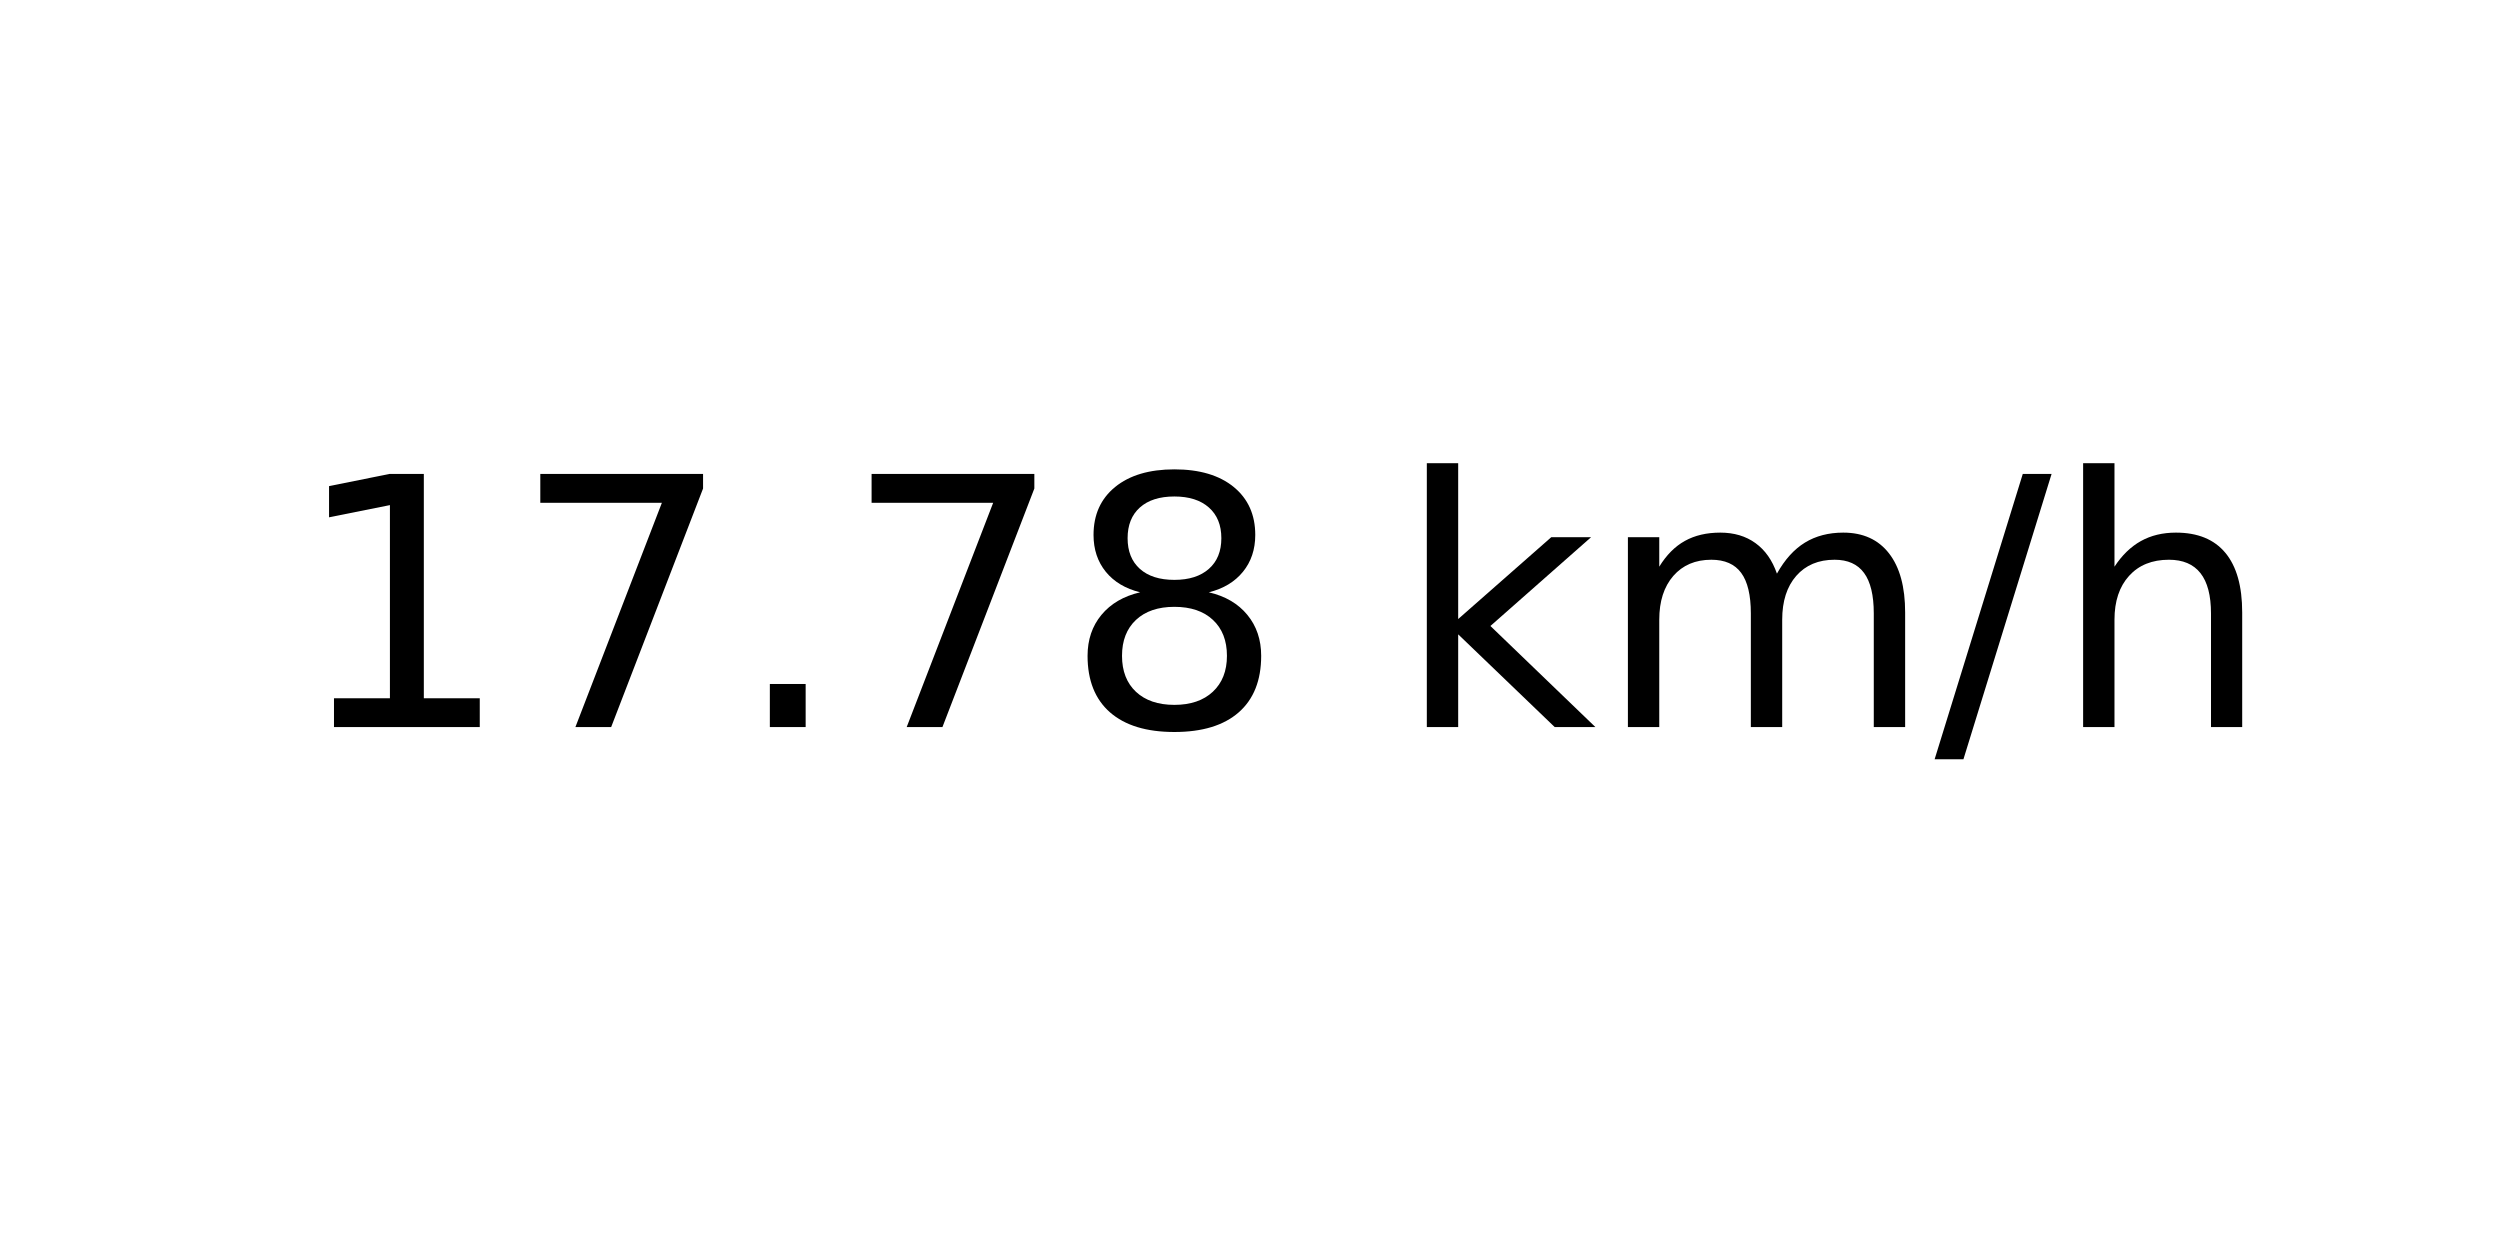
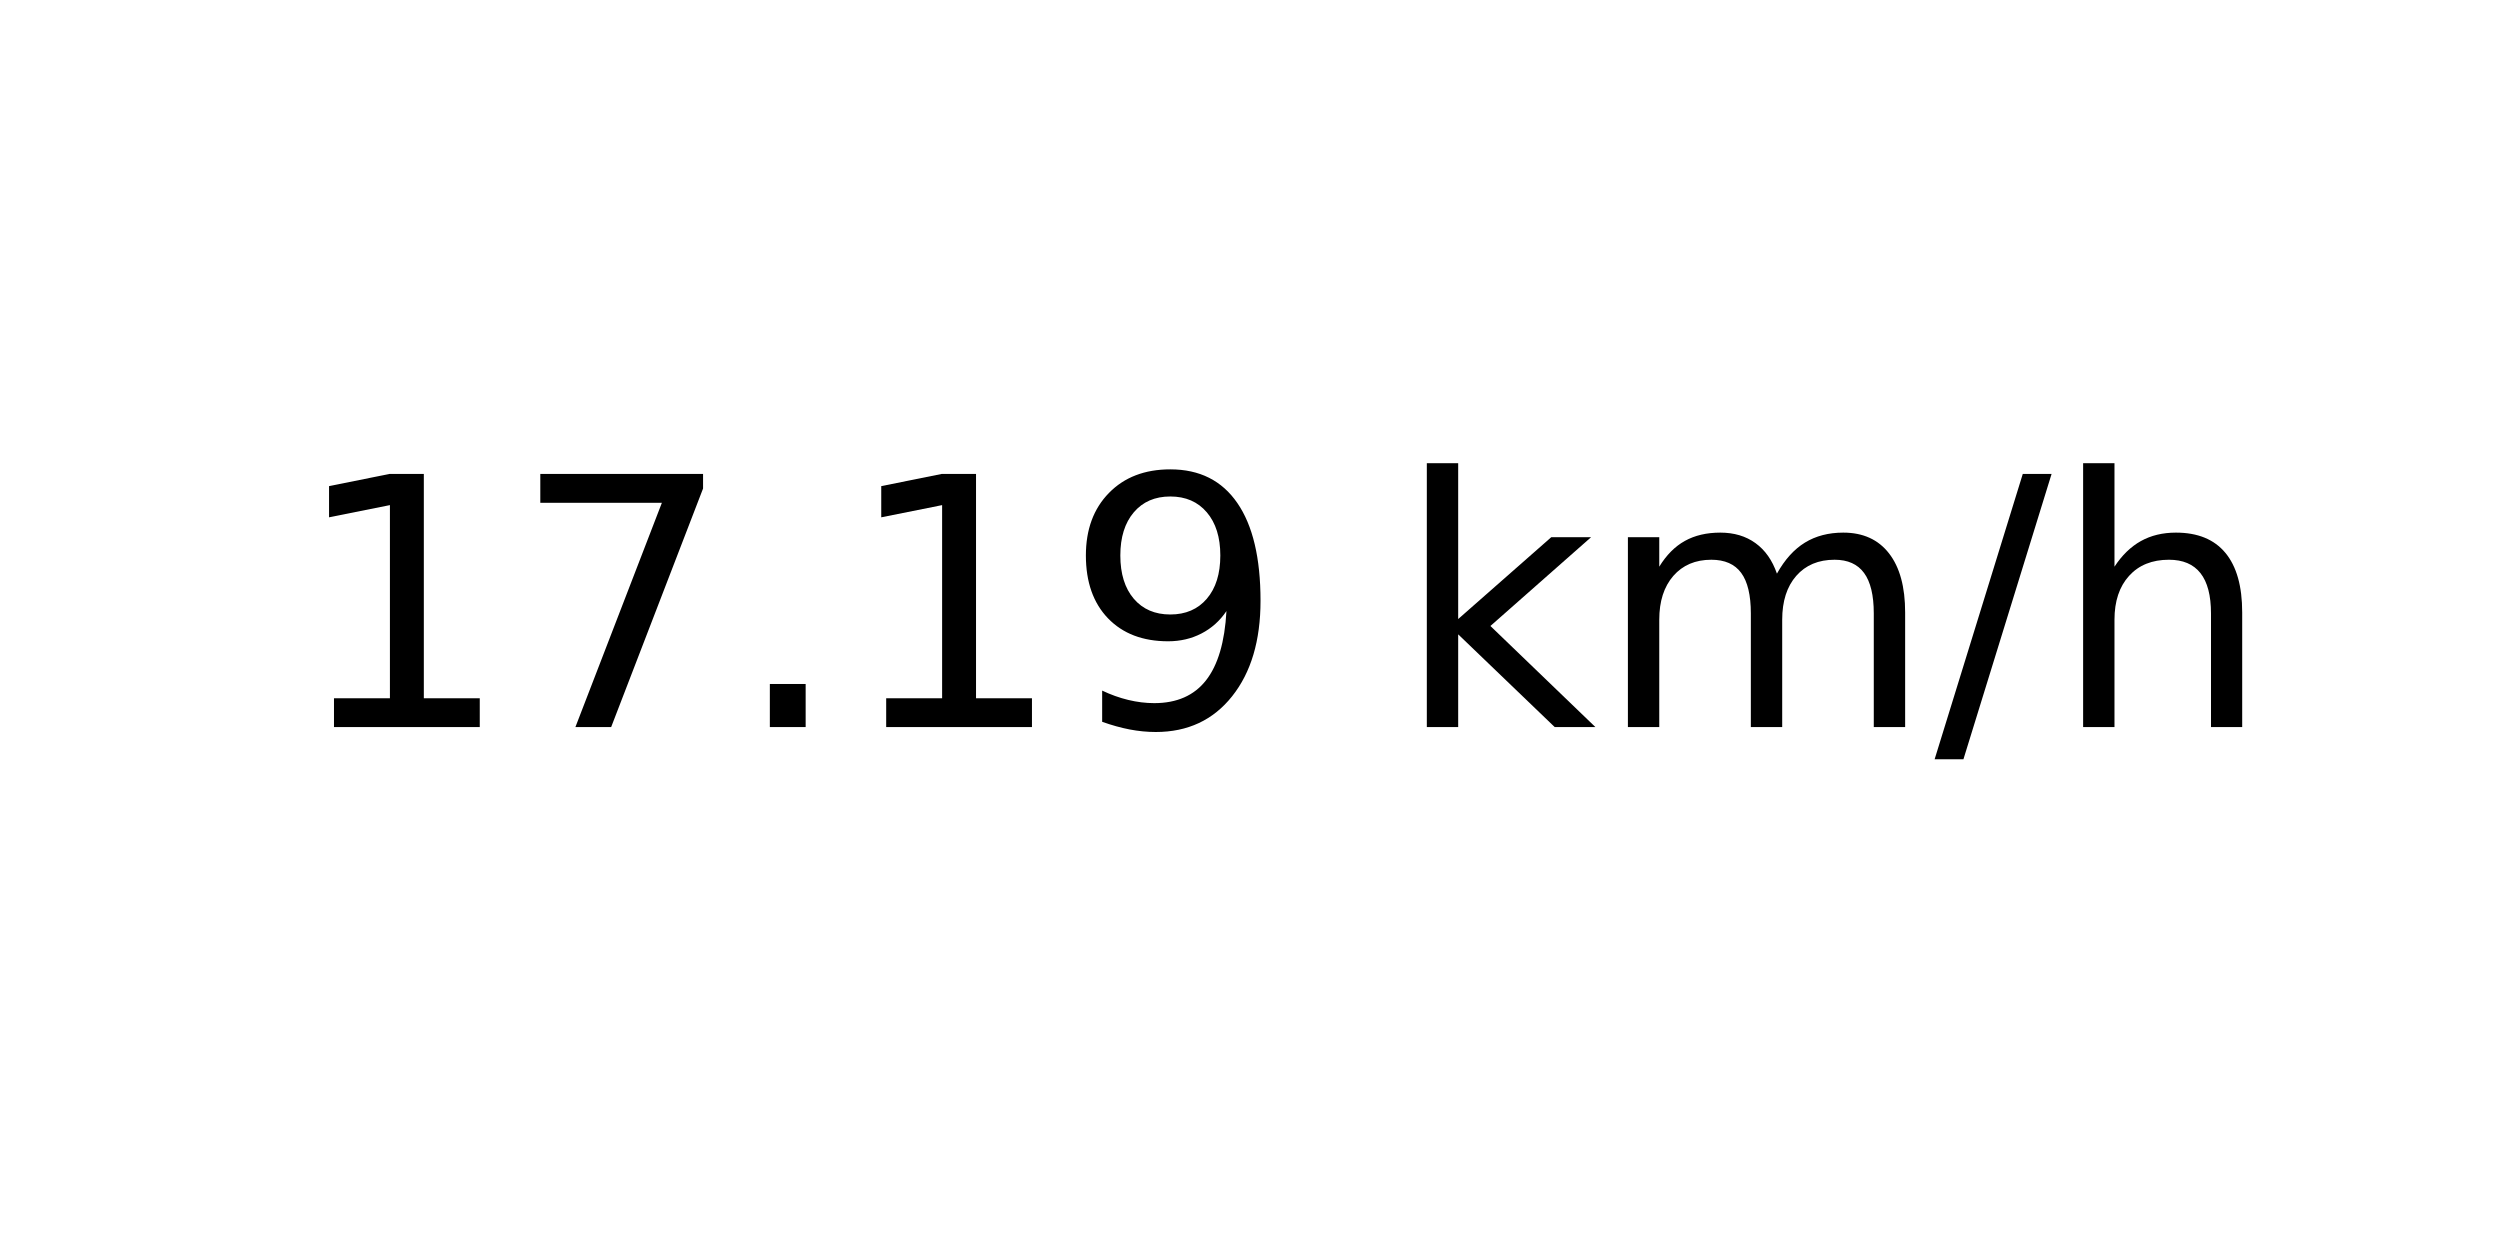
<svg xmlns="http://www.w3.org/2000/svg" xmlns:xlink="http://www.w3.org/1999/xlink" width="72pt" height="36pt" viewBox="0 0 72 36" version="1.1">
  <defs>
    <style type="text/css">*{stroke-linejoin: round; stroke-linecap: butt}</style>
  </defs>
  <g id="figure_1">
    <g id="axes_1">
      <g id="text_1">
        <g transform="translate(8.378125 20.93937) scale(0.1 -0.1)">
          <defs>
            <path id="DejaVuSans-31" d="M 794 531  L 1825 531  L 1825 4091  L 703 3866  L 703 4441  L 1819 4666  L 2450 4666  L 2450 531  L 3481 531  L 3481 0  L 794 0  L 794 531  z " transform="scale(0.015625)" />
            <path id="DejaVuSans-37" d="M 525 4666  L 3525 4666  L 3525 4397  L 1831 0  L 1172 0  L 2766 4134  L 525 4134  L 525 4666  z " transform="scale(0.015625)" />
            <path id="DejaVuSans-2e" d="M 684 794  L 1344 794  L 1344 0  L 684 0  L 684 794  z " transform="scale(0.015625)" />
-             <path id="DejaVuSans-38" d="M 2034 2216  Q 1584 2216 1326 1975  Q 1069 1734 1069 1313  Q 1069 891 1326 650  Q 1584 409 2034 409  Q 2484 409 2743 651  Q 3003 894 3003 1313  Q 3003 1734 2745 1975  Q 2488 2216 2034 2216  z M 1403 2484  Q 997 2584 770 2862  Q 544 3141 544 3541  Q 544 4100 942 4425  Q 1341 4750 2034 4750  Q 2731 4750 3128 4425  Q 3525 4100 3525 3541  Q 3525 3141 3298 2862  Q 3072 2584 2669 2484  Q 3125 2378 3379 2068  Q 3634 1759 3634 1313  Q 3634 634 3220 271  Q 2806 -91 2034 -91  Q 1263 -91 848 271  Q 434 634 434 1313  Q 434 1759 690 2068  Q 947 2378 1403 2484  z M 1172 3481  Q 1172 3119 1398 2916  Q 1625 2713 2034 2713  Q 2441 2713 2670 2916  Q 2900 3119 2900 3481  Q 2900 3844 2670 4047  Q 2441 4250 2034 4250  Q 1625 4250 1398 4047  Q 1172 3844 1172 3481  z " transform="scale(0.015625)" />
+             <path id="DejaVuSans-39" d="M 703 97  L 703 672  Q 941 559 1184 500  Q 1428 441 1663 441  Q 2288 441 2617 861  Q 2947 1281 2994 2138  Q 2813 1869 2534 1725  Q 2256 1581 1919 1581  Q 1219 1581 811 2004  Q 403 2428 403 3163  Q 403 3881 828 4315  Q 1253 4750 1959 4750  Q 2769 4750 3195 4129  Q 3622 3509 3622 2328  Q 3622 1225 3098 567  Q 2575 -91 1691 -91  Q 1453 -91 1209 -44  Q 966 3 703 97  z M 1959 2075  Q 2384 2075 2632 2365  Q 2881 2656 2881 3163  Q 2881 3666 2632 3958  Q 2384 4250 1959 4250  Q 1534 4250 1286 3958  Q 1038 3666 1038 3163  Q 1038 2656 1286 2365  Q 1534 2075 1959 2075  z " transform="scale(0.015625)" />
            <path id="DejaVuSans-20" transform="scale(0.015625)" />
            <path id="DejaVuSans-6b" d="M 581 4863  L 1159 4863  L 1159 1991  L 2875 3500  L 3609 3500  L 1753 1863  L 3688 0  L 2938 0  L 1159 1709  L 1159 0  L 581 0  L 581 4863  z " transform="scale(0.015625)" />
            <path id="DejaVuSans-6d" d="M 3328 2828  Q 3544 3216 3844 3400  Q 4144 3584 4550 3584  Q 5097 3584 5394 3201  Q 5691 2819 5691 2113  L 5691 0  L 5113 0  L 5113 2094  Q 5113 2597 4934 2840  Q 4756 3084 4391 3084  Q 3944 3084 3684 2787  Q 3425 2491 3425 1978  L 3425 0  L 2847 0  L 2847 2094  Q 2847 2600 2669 2842  Q 2491 3084 2119 3084  Q 1678 3084 1418 2786  Q 1159 2488 1159 1978  L 1159 0  L 581 0  L 581 3500  L 1159 3500  L 1159 2956  Q 1356 3278 1631 3431  Q 1906 3584 2284 3584  Q 2666 3584 2933 3390  Q 3200 3197 3328 2828  z " transform="scale(0.015625)" />
            <path id="DejaVuSans-2f" d="M 1625 4666  L 2156 4666  L 531 -594  L 0 -594  L 1625 4666  z " transform="scale(0.015625)" />
            <path id="DejaVuSans-68" d="M 3513 2113  L 3513 0  L 2938 0  L 2938 2094  Q 2938 2591 2744 2837  Q 2550 3084 2163 3084  Q 1697 3084 1428 2787  Q 1159 2491 1159 1978  L 1159 0  L 581 0  L 581 4863  L 1159 4863  L 1159 2956  Q 1366 3272 1645 3428  Q 1925 3584 2291 3584  Q 2894 3584 3203 3211  Q 3513 2838 3513 2113  z " transform="scale(0.015625)" />
          </defs>
          <use xlink:href="#DejaVuSans-31" />
          <use xlink:href="#DejaVuSans-37" x="63.623" />
          <use xlink:href="#DejaVuSans-2e" x="127.246" />
-           <use xlink:href="#DejaVuSans-37" x="159.033" />
-           <use xlink:href="#DejaVuSans-38" x="222.656" />
+           <use xlink:href="#DejaVuSans-31" x="159.033" />
+           <use xlink:href="#DejaVuSans-39" x="222.656" />
          <use xlink:href="#DejaVuSans-20" x="286.279" />
          <use xlink:href="#DejaVuSans-6b" x="318.066" />
          <use xlink:href="#DejaVuSans-6d" x="375.977" />
          <use xlink:href="#DejaVuSans-2f" x="473.389" />
          <use xlink:href="#DejaVuSans-68" x="507.08" />
        </g>
      </g>
    </g>
  </g>
</svg>
